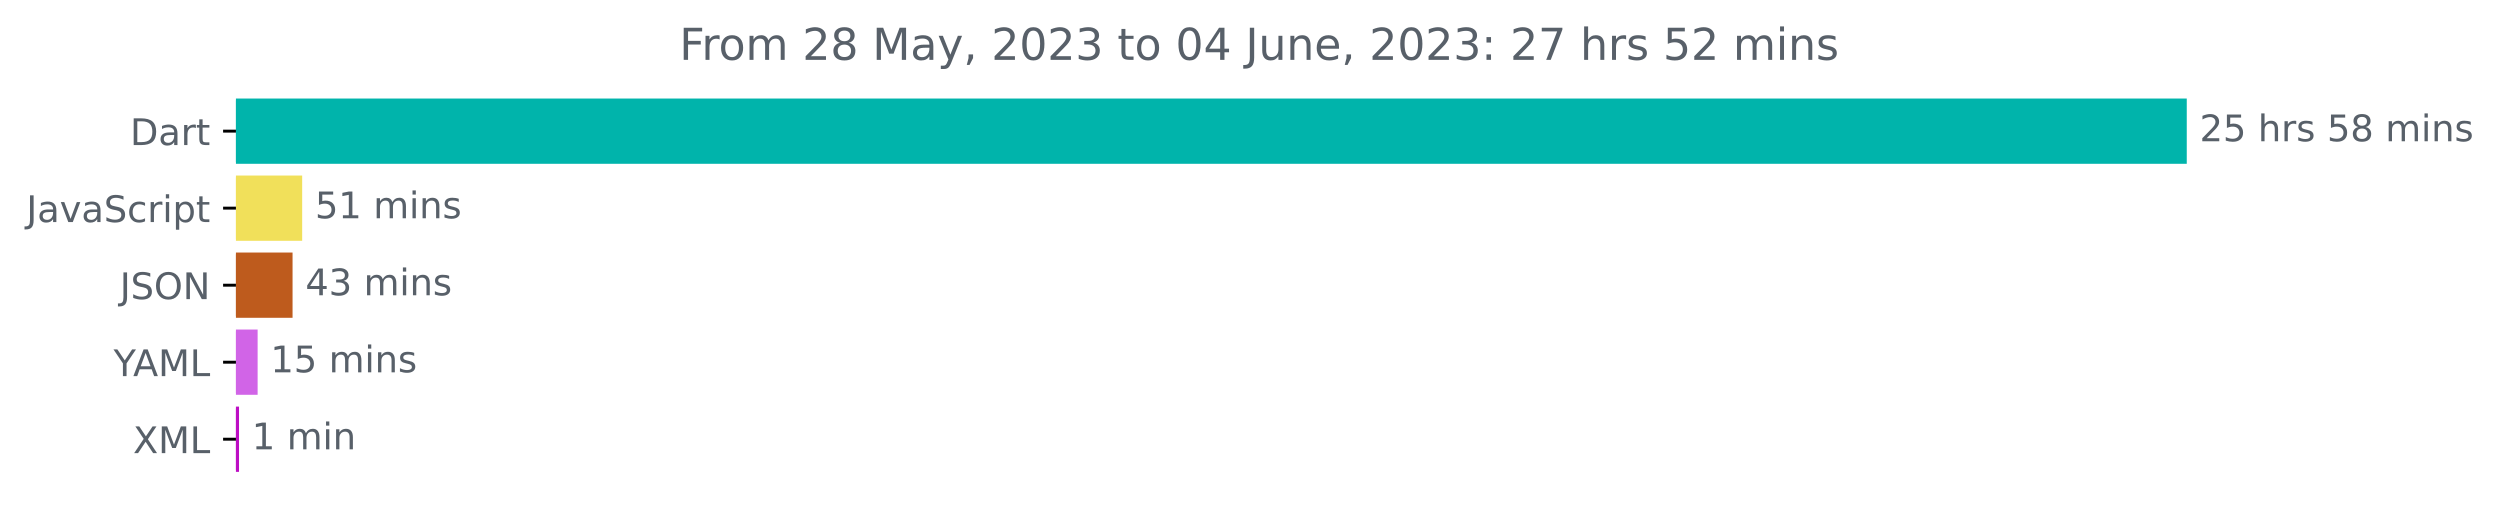
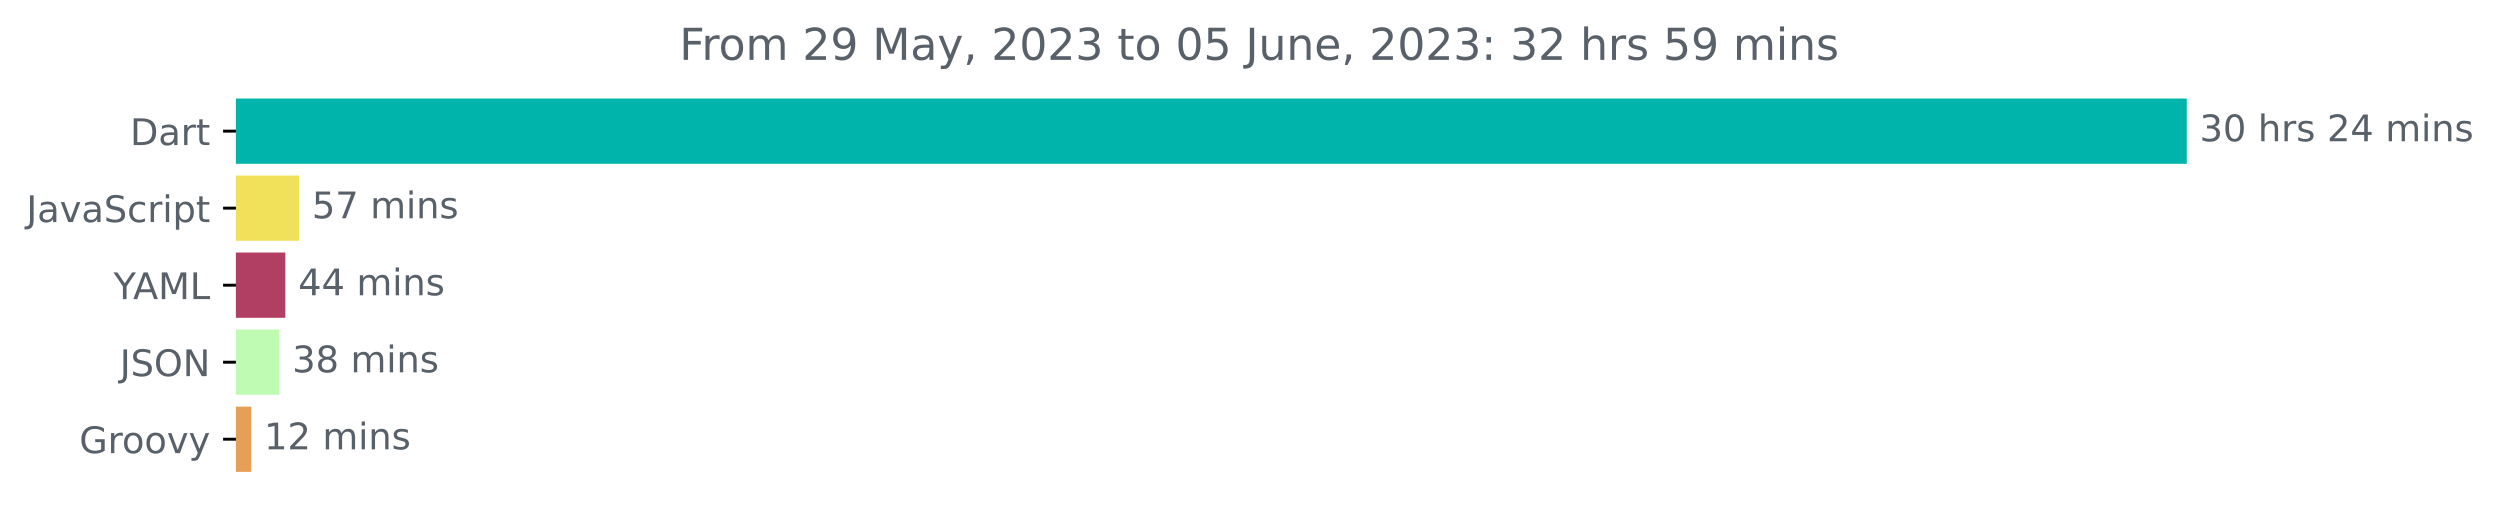
<svg xmlns="http://www.w3.org/2000/svg" xmlns:xlink="http://www.w3.org/1999/xlink" width="681.666pt" height="140.398pt" viewBox="0 0 681.666 140.398" version="1.1">
  <defs>
    <style type="text/css">*{stroke-linejoin: round; stroke-linecap: butt}</style>
  </defs>
  <g id="figure_1">
    <g id="patch_1">
      <path d="M -0 140.398  L 681.666 140.398  L 681.666 0  L -0 0  L -0 140.398  z " style="fill: none" />
    </g>
    <g id="axes_1">
      <g id="patch_2">
-         <path d="M 64.33 27.358  L 595.758 27.358  L 595.758 44.158  L 64.33 44.158  z " clip-path="url(#p9653a7c08b)" style="fill: #00b4ab; stroke: #00b4ab; stroke-linejoin: miter" />
+         <path d="M 64.33 27.358  L 595.758 27.358  L 595.758 44.158  L 64.33 44.158  z " clip-path="url(#pdaef90716a)" style="fill: #00b4ab; stroke: #00b4ab; stroke-linejoin: miter" />
      </g>
      <g id="patch_3">
-         <path d="M 64.33 48.358  L 81.894 48.358  L 81.894 65.158  L 64.33 65.158  z " clip-path="url(#p9653a7c08b)" style="fill: #f1e05a; stroke: #f1e05a; stroke-linejoin: miter" />
+         <path d="M 64.33 48.358  L 81.056 48.358  L 81.056 65.158  L 64.33 65.158  z " clip-path="url(#pdaef90716a)" style="fill: #f1e05a; stroke: #f1e05a; stroke-linejoin: miter" />
      </g>
      <g id="patch_4">
-         <path d="M 64.33 69.358  L 79.271 69.358  L 79.271 86.158  L 64.33 86.158  z " clip-path="url(#p9653a7c08b)" style="fill: #be5b1d; stroke: #be5b1d; stroke-linejoin: miter" />
+         <path d="M 64.33 69.358  L 77.307 69.358  L 77.307 86.158  L 64.33 86.158  z " clip-path="url(#pdaef90716a)" style="fill: #b13e63; stroke: #b13e63; stroke-linejoin: miter" />
      </g>
      <g id="patch_5">
-         <path d="M 64.33 90.358  L 69.747 90.358  L 69.747 107.158  L 64.33 107.158  z " clip-path="url(#p9653a7c08b)" style="fill: #d164e7; stroke: #d164e7; stroke-linejoin: miter" />
+         <path d="M 64.33 90.358  L 75.692 90.358  L 75.692 107.158  L 64.33 107.158  z " clip-path="url(#pdaef90716a)" style="fill: #c0fbb4; stroke: #c0fbb4; stroke-linejoin: miter" />
      </g>
      <g id="patch_6">
-         <path d="M 64.33 111.358  L 64.672 111.358  L 64.672 128.158  L 64.33 128.158  z " clip-path="url(#p9653a7c08b)" style="fill: #bd0ec4; stroke: #bd0ec4; stroke-linejoin: miter" />
+         <path d="M 64.33 111.358  L 68.021 111.358  L 68.021 128.158  L 64.33 128.158  z " clip-path="url(#pdaef90716a)" style="fill: #e69f56; stroke: #e69f56; stroke-linejoin: miter" />
      </g>
      <g id="matplotlib.axis_1" />
      <g id="matplotlib.axis_2">
        <g id="ytick_1">
          <g id="line2d_1">
            <defs>
-               <path id="mcb0a7f422e" d="M 0 0  L -3.5 0  " style="stroke: #000000; stroke-width: 0.8" />
+               <path id="m4b377f5295" d="M 0 0  L -3.5 0  " style="stroke: #000000; stroke-width: 0.8" />
            </defs>
            <g>
-               <use xlink:href="#mcb0a7f422e" x="64.33" y="35.758" style="stroke: #000000; stroke-width: 0.8" />
+               <use xlink:href="#m4b377f5295" x="64.33" y="35.758" style="stroke: #000000; stroke-width: 0.8" />
            </g>
          </g>
          <g id="text_1">
            <g style="fill: #586069" transform="translate(35.47031 39.55734)scale(0.1 -0.1)">
              <defs>
                <path id="DejaVuSans-44" d="M 1259 4147  L 1259 519  L 2022 519  Q 2988 519 3436 956  Q 3884 1394 3884 2338  Q 3884 3275 3436 3711  Q 2988 4147 2022 4147  L 1259 4147  z M 628 4666  L 1925 4666  Q 3281 4666 3915 4102  Q 4550 3538 4550 2338  Q 4550 1131 3912 565  Q 3275 0 1925 0  L 628 0  L 628 4666  z " transform="scale(0.015625)" />
                <path id="DejaVuSans-61" d="M 2194 1759  Q 1497 1759 1228 1600  Q 959 1441 959 1056  Q 959 750 1161 570  Q 1363 391 1709 391  Q 2188 391 2477 730  Q 2766 1069 2766 1631  L 2766 1759  L 2194 1759  z M 3341 1997  L 3341 0  L 2766 0  L 2766 531  Q 2569 213 2275 61  Q 1981 -91 1556 -91  Q 1019 -91 701 211  Q 384 513 384 1019  Q 384 1609 779 1909  Q 1175 2209 1959 2209  L 2766 2209  L 2766 2266  Q 2766 2663 2505 2880  Q 2244 3097 1772 3097  Q 1472 3097 1187 3025  Q 903 2953 641 2809  L 641 3341  Q 956 3463 1253 3523  Q 1550 3584 1831 3584  Q 2591 3584 2966 3190  Q 3341 2797 3341 1997  z " transform="scale(0.015625)" />
                <path id="DejaVuSans-72" d="M 2631 2963  Q 2534 3019 2420 3045  Q 2306 3072 2169 3072  Q 1681 3072 1420 2755  Q 1159 2438 1159 1844  L 1159 0  L 581 0  L 581 3500  L 1159 3500  L 1159 2956  Q 1341 3275 1631 3429  Q 1922 3584 2338 3584  Q 2397 3584 2469 3576  Q 2541 3569 2628 3553  L 2631 2963  z " transform="scale(0.015625)" />
                <path id="DejaVuSans-74" d="M 1172 4494  L 1172 3500  L 2356 3500  L 2356 3053  L 1172 3053  L 1172 1153  Q 1172 725 1289 603  Q 1406 481 1766 481  L 2356 481  L 2356 0  L 1766 0  Q 1100 0 847 248  Q 594 497 594 1153  L 594 3053  L 172 3053  L 172 3500  L 594 3500  L 594 4494  L 1172 4494  z " transform="scale(0.015625)" />
              </defs>
              <use xlink:href="#DejaVuSans-44" />
              <use xlink:href="#DejaVuSans-61" x="77.002" />
              <use xlink:href="#DejaVuSans-72" x="138.281" />
              <use xlink:href="#DejaVuSans-74" x="179.395" />
            </g>
          </g>
        </g>
        <g id="ytick_2">
          <g id="line2d_2">
            <g>
-               <use xlink:href="#mcb0a7f422e" x="64.33" y="56.758" style="stroke: #000000; stroke-width: 0.8" />
+               <use xlink:href="#m4b377f5295" x="64.33" y="56.758" style="stroke: #000000; stroke-width: 0.8" />
            </g>
          </g>
          <g id="text_2">
            <g style="fill: #586069" transform="translate(7.2 60.55734)scale(0.1 -0.1)">
              <defs>
                <path id="DejaVuSans-4a" d="M 628 4666  L 1259 4666  L 1259 325  Q 1259 -519 939 -900  Q 619 -1281 -91 -1281  L -331 -1281  L -331 -750  L -134 -750  Q 284 -750 456 -515  Q 628 -281 628 325  L 628 4666  z " transform="scale(0.015625)" />
                <path id="DejaVuSans-76" d="M 191 3500  L 800 3500  L 1894 563  L 2988 3500  L 3597 3500  L 2284 0  L 1503 0  L 191 3500  z " transform="scale(0.015625)" />
                <path id="DejaVuSans-53" d="M 3425 4513  L 3425 3897  Q 3066 4069 2747 4153  Q 2428 4238 2131 4238  Q 1616 4238 1336 4038  Q 1056 3838 1056 3469  Q 1056 3159 1242 3001  Q 1428 2844 1947 2747  L 2328 2669  Q 3034 2534 3370 2195  Q 3706 1856 3706 1288  Q 3706 609 3251 259  Q 2797 -91 1919 -91  Q 1588 -91 1214 -16  Q 841 59 441 206  L 441 856  Q 825 641 1194 531  Q 1563 422 1919 422  Q 2459 422 2753 634  Q 3047 847 3047 1241  Q 3047 1584 2836 1778  Q 2625 1972 2144 2069  L 1759 2144  Q 1053 2284 737 2584  Q 422 2884 422 3419  Q 422 4038 858 4394  Q 1294 4750 2059 4750  Q 2388 4750 2728 4690  Q 3069 4631 3425 4513  z " transform="scale(0.015625)" />
                <path id="DejaVuSans-63" d="M 3122 3366  L 3122 2828  Q 2878 2963 2633 3030  Q 2388 3097 2138 3097  Q 1578 3097 1268 2742  Q 959 2388 959 1747  Q 959 1106 1268 751  Q 1578 397 2138 397  Q 2388 397 2633 464  Q 2878 531 3122 666  L 3122 134  Q 2881 22 2623 -34  Q 2366 -91 2075 -91  Q 1284 -91 818 406  Q 353 903 353 1747  Q 353 2603 823 3093  Q 1294 3584 2113 3584  Q 2378 3584 2631 3529  Q 2884 3475 3122 3366  z " transform="scale(0.015625)" />
                <path id="DejaVuSans-69" d="M 603 3500  L 1178 3500  L 1178 0  L 603 0  L 603 3500  z M 603 4863  L 1178 4863  L 1178 4134  L 603 4134  L 603 4863  z " transform="scale(0.015625)" />
                <path id="DejaVuSans-70" d="M 1159 525  L 1159 -1331  L 581 -1331  L 581 3500  L 1159 3500  L 1159 2969  Q 1341 3281 1617 3432  Q 1894 3584 2278 3584  Q 2916 3584 3314 3078  Q 3713 2572 3713 1747  Q 3713 922 3314 415  Q 2916 -91 2278 -91  Q 1894 -91 1617 61  Q 1341 213 1159 525  z M 3116 1747  Q 3116 2381 2855 2742  Q 2594 3103 2138 3103  Q 1681 3103 1420 2742  Q 1159 2381 1159 1747  Q 1159 1113 1420 752  Q 1681 391 2138 391  Q 2594 391 2855 752  Q 3116 1113 3116 1747  z " transform="scale(0.015625)" />
              </defs>
              <use xlink:href="#DejaVuSans-4a" />
              <use xlink:href="#DejaVuSans-61" x="29.492" />
              <use xlink:href="#DejaVuSans-76" x="90.771" />
              <use xlink:href="#DejaVuSans-61" x="149.951" />
              <use xlink:href="#DejaVuSans-53" x="211.23" />
              <use xlink:href="#DejaVuSans-63" x="274.707" />
              <use xlink:href="#DejaVuSans-72" x="329.688" />
              <use xlink:href="#DejaVuSans-69" x="370.801" />
              <use xlink:href="#DejaVuSans-70" x="398.584" />
              <use xlink:href="#DejaVuSans-74" x="462.061" />
            </g>
          </g>
        </g>
        <g id="ytick_3">
          <g id="line2d_3">
            <g>
-               <use xlink:href="#mcb0a7f422e" x="64.33" y="77.758" style="stroke: #000000; stroke-width: 0.8" />
+               <use xlink:href="#m4b377f5295" x="64.33" y="77.758" style="stroke: #000000; stroke-width: 0.8" />
            </g>
          </g>
          <g id="text_3">
-             <g style="fill: #586069" transform="translate(32.67813 81.55734)scale(0.1 -0.1)">
+             <g style="fill: #586069" transform="translate(30.95625 81.55734)scale(0.1 -0.1)">
+               <defs>
+                 <path id="DejaVuSans-59" d="M -13 4666  L 666 4666  L 1959 2747  L 3244 4666  L 3922 4666  L 2272 2222  L 2272 0  L 1638 0  L 1638 2222  L -13 4666  z " transform="scale(0.015625)" />
+                 <path id="DejaVuSans-41" d="M 2188 4044  L 1331 1722  L 3047 1722  L 2188 4044  z M 1831 4666  L 2547 4666  L 4325 0  L 3669 0  L 3244 1197  L 1141 1197  L 716 0  L 50 0  L 1831 4666  z " transform="scale(0.015625)" />
+                 <path id="DejaVuSans-4d" d="M 628 4666  L 1569 4666  L 2759 1491  L 3956 4666  L 4897 4666  L 4897 0  L 4281 0  L 4281 4097  L 3078 897  L 2444 897  L 1241 4097  L 1241 0  L 628 0  L 628 4666  z " transform="scale(0.015625)" />
+                 <path id="DejaVuSans-4c" d="M 628 4666  L 1259 4666  L 1259 531  L 3531 531  L 3531 0  L 628 0  L 628 4666  z " transform="scale(0.015625)" />
+               </defs>
+               <use xlink:href="#DejaVuSans-59" />
+               <use xlink:href="#DejaVuSans-41" x="53.334" />
+               <use xlink:href="#DejaVuSans-4d" x="121.742" />
+               <use xlink:href="#DejaVuSans-4c" x="208.021" />
+             </g>
+           </g>
+         </g>
+         <g id="ytick_4">
+           <g id="line2d_4">
+             <g>
+               <use xlink:href="#m4b377f5295" x="64.33" y="98.758" style="stroke: #000000; stroke-width: 0.8" />
+             </g>
+           </g>
+           <g id="text_4">
+             <g style="fill: #586069" transform="translate(32.67813 102.5573)scale(0.1 -0.1)">
              <defs>
                <path id="DejaVuSans-4f" d="M 2522 4238  Q 1834 4238 1429 3725  Q 1025 3213 1025 2328  Q 1025 1447 1429 934  Q 1834 422 2522 422  Q 3209 422 3611 934  Q 4013 1447 4013 2328  Q 4013 3213 3611 3725  Q 3209 4238 2522 4238  z M 2522 4750  Q 3503 4750 4090 4092  Q 4678 3434 4678 2328  Q 4678 1225 4090 567  Q 3503 -91 2522 -91  Q 1538 -91 948 565  Q 359 1222 359 2328  Q 359 3434 948 4092  Q 1538 4750 2522 4750  z " transform="scale(0.015625)" />
                <path id="DejaVuSans-4e" d="M 628 4666  L 1478 4666  L 3547 763  L 3547 4666  L 4159 4666  L 4159 0  L 3309 0  L 1241 3903  L 1241 0  L 628 0  L 628 4666  z " transform="scale(0.015625)" />
              </defs>
              <use xlink:href="#DejaVuSans-4a" />
              <use xlink:href="#DejaVuSans-53" x="29.492" />
              <use xlink:href="#DejaVuSans-4f" x="92.969" />
              <use xlink:href="#DejaVuSans-4e" x="171.68" />
            </g>
          </g>
        </g>
-         <g id="ytick_4">
-           <g id="line2d_4">
-             <g>
-               <use xlink:href="#mcb0a7f422e" x="64.33" y="98.758" style="stroke: #000000; stroke-width: 0.8" />
-             </g>
-           </g>
-           <g id="text_4">
-             <g style="fill: #586069" transform="translate(30.95625 102.5573)scale(0.1 -0.1)">
-               <defs>
-                 <path id="DejaVuSans-59" d="M -13 4666  L 666 4666  L 1959 2747  L 3244 4666  L 3922 4666  L 2272 2222  L 2272 0  L 1638 0  L 1638 2222  L -13 4666  z " transform="scale(0.015625)" />
-                 <path id="DejaVuSans-41" d="M 2188 4044  L 1331 1722  L 3047 1722  L 2188 4044  z M 1831 4666  L 2547 4666  L 4325 0  L 3669 0  L 3244 1197  L 1141 1197  L 716 0  L 50 0  L 1831 4666  z " transform="scale(0.015625)" />
-                 <path id="DejaVuSans-4d" d="M 628 4666  L 1569 4666  L 2759 1491  L 3956 4666  L 4897 4666  L 4897 0  L 4281 0  L 4281 4097  L 3078 897  L 2444 897  L 1241 4097  L 1241 0  L 628 0  L 628 4666  z " transform="scale(0.015625)" />
-                 <path id="DejaVuSans-4c" d="M 628 4666  L 1259 4666  L 1259 531  L 3531 531  L 3531 0  L 628 0  L 628 4666  z " transform="scale(0.015625)" />
-               </defs>
-               <use xlink:href="#DejaVuSans-59" />
-               <use xlink:href="#DejaVuSans-41" x="53.334" />
-               <use xlink:href="#DejaVuSans-4d" x="121.742" />
-               <use xlink:href="#DejaVuSans-4c" x="208.021" />
-             </g>
-           </g>
-         </g>
        <g id="ytick_5">
          <g id="line2d_5">
            <g>
-               <use xlink:href="#mcb0a7f422e" x="64.33" y="119.758" style="stroke: #000000; stroke-width: 0.8" />
+               <use xlink:href="#m4b377f5295" x="64.33" y="119.758" style="stroke: #000000; stroke-width: 0.8" />
            </g>
          </g>
          <g id="text_5">
-             <g style="fill: #586069" transform="translate(36.27969 123.5573)scale(0.1 -0.1)">
-               <defs>
-                 <path id="DejaVuSans-58" d="M 403 4666  L 1081 4666  L 2241 2931  L 3406 4666  L 4084 4666  L 2584 2425  L 4184 0  L 3506 0  L 2194 1984  L 872 0  L 191 0  L 1856 2491  L 403 4666  z " transform="scale(0.015625)" />
-               </defs>
-               <use xlink:href="#DejaVuSans-58" />
-               <use xlink:href="#DejaVuSans-4d" x="68.506" />
-               <use xlink:href="#DejaVuSans-4c" x="154.785" />
+             <g style="fill: #586069" transform="translate(21.62031 123.5573)scale(0.1 -0.1)">
+               <defs>
+                 <path id="DejaVuSans-47" d="M 3809 666  L 3809 1919  L 2778 1919  L 2778 2438  L 4434 2438  L 4434 434  Q 4069 175 3628 42  Q 3188 -91 2688 -91  Q 1594 -91 976 548  Q 359 1188 359 2328  Q 359 3472 976 4111  Q 1594 4750 2688 4750  Q 3144 4750 3555 4637  Q 3966 4525 4313 4306  L 4313 3634  Q 3963 3931 3569 4081  Q 3175 4231 2741 4231  Q 1884 4231 1454 3753  Q 1025 3275 1025 2328  Q 1025 1384 1454 906  Q 1884 428 2741 428  Q 3075 428 3337 486  Q 3600 544 3809 666  z " transform="scale(0.015625)" />
+                 <path id="DejaVuSans-6f" d="M 1959 3097  Q 1497 3097 1228 2736  Q 959 2375 959 1747  Q 959 1119 1226 758  Q 1494 397 1959 397  Q 2419 397 2687 759  Q 2956 1122 2956 1747  Q 2956 2369 2687 2733  Q 2419 3097 1959 3097  z M 1959 3584  Q 2709 3584 3137 3096  Q 3566 2609 3566 1747  Q 3566 888 3137 398  Q 2709 -91 1959 -91  Q 1206 -91 779 398  Q 353 888 353 1747  Q 353 2609 779 3096  Q 1206 3584 1959 3584  z " transform="scale(0.015625)" />
+                 <path id="DejaVuSans-79" d="M 2059 -325  Q 1816 -950 1584 -1140  Q 1353 -1331 966 -1331  L 506 -1331  L 506 -850  L 844 -850  Q 1081 -850 1212 -737  Q 1344 -625 1503 -206  L 1606 56  L 191 3500  L 800 3500  L 1894 763  L 2988 3500  L 3597 3500  L 2059 -325  z " transform="scale(0.015625)" />
+               </defs>
+               <use xlink:href="#DejaVuSans-47" />
+               <use xlink:href="#DejaVuSans-72" x="77.49" />
+               <use xlink:href="#DejaVuSans-6f" x="116.354" />
+               <use xlink:href="#DejaVuSans-6f" x="177.535" />
+               <use xlink:href="#DejaVuSans-76" x="238.717" />
+               <use xlink:href="#DejaVuSans-79" x="297.896" />
            </g>
          </g>
        </g>
      </g>
      <g id="text_6">
        <g style="fill: #586069" transform="translate(599.7583 38.5175)scale(0.1 -0.1)">
          <defs>
-             <path id="DejaVuSans-32" d="M 1228 531  L 3431 531  L 3431 0  L 469 0  L 469 531  Q 828 903 1448 1529  Q 2069 2156 2228 2338  Q 2531 2678 2651 2914  Q 2772 3150 2772 3378  Q 2772 3750 2511 3984  Q 2250 4219 1831 4219  Q 1534 4219 1204 4116  Q 875 4013 500 3803  L 500 4441  Q 881 4594 1212 4672  Q 1544 4750 1819 4750  Q 2544 4750 2975 4387  Q 3406 4025 3406 3419  Q 3406 3131 3298 2873  Q 3191 2616 2906 2266  Q 2828 2175 2409 1742  Q 1991 1309 1228 531  z " transform="scale(0.015625)" />
-             <path id="DejaVuSans-35" d="M 691 4666  L 3169 4666  L 3169 4134  L 1269 4134  L 1269 2991  Q 1406 3038 1543 3061  Q 1681 3084 1819 3084  Q 2600 3084 3056 2656  Q 3513 2228 3513 1497  Q 3513 744 3044 326  Q 2575 -91 1722 -91  Q 1428 -91 1123 -41  Q 819 9 494 109  L 494 744  Q 775 591 1075 516  Q 1375 441 1709 441  Q 2250 441 2565 725  Q 2881 1009 2881 1497  Q 2881 1984 2565 2268  Q 2250 2553 1709 2553  Q 1456 2553 1204 2497  Q 953 2441 691 2322  L 691 4666  z " transform="scale(0.015625)" />
+             <path id="DejaVuSans-33" d="M 2597 2516  Q 3050 2419 3304 2112  Q 3559 1806 3559 1356  Q 3559 666 3084 287  Q 2609 -91 1734 -91  Q 1441 -91 1130 -33  Q 819 25 488 141  L 488 750  Q 750 597 1062 519  Q 1375 441 1716 441  Q 2309 441 2620 675  Q 2931 909 2931 1356  Q 2931 1769 2642 2001  Q 2353 2234 1838 2234  L 1294 2234  L 1294 2753  L 1863 2753  Q 2328 2753 2575 2939  Q 2822 3125 2822 3475  Q 2822 3834 2567 4026  Q 2313 4219 1838 4219  Q 1578 4219 1281 4162  Q 984 4106 628 3988  L 628 4550  Q 988 4650 1302 4700  Q 1616 4750 1894 4750  Q 2613 4750 3031 4423  Q 3450 4097 3450 3541  Q 3450 3153 3228 2886  Q 3006 2619 2597 2516  z " transform="scale(0.015625)" />
+             <path id="DejaVuSans-30" d="M 2034 4250  Q 1547 4250 1301 3770  Q 1056 3291 1056 2328  Q 1056 1369 1301 889  Q 1547 409 2034 409  Q 2525 409 2770 889  Q 3016 1369 3016 2328  Q 3016 3291 2770 3770  Q 2525 4250 2034 4250  z M 2034 4750  Q 2819 4750 3233 4129  Q 3647 3509 3647 2328  Q 3647 1150 3233 529  Q 2819 -91 2034 -91  Q 1250 -91 836 529  Q 422 1150 422 2328  Q 422 3509 836 4129  Q 1250 4750 2034 4750  z " transform="scale(0.015625)" />
            <path id="DejaVuSans-20" transform="scale(0.015625)" />
            <path id="DejaVuSans-68" d="M 3513 2113  L 3513 0  L 2938 0  L 2938 2094  Q 2938 2591 2744 2837  Q 2550 3084 2163 3084  Q 1697 3084 1428 2787  Q 1159 2491 1159 1978  L 1159 0  L 581 0  L 581 4863  L 1159 4863  L 1159 2956  Q 1366 3272 1645 3428  Q 1925 3584 2291 3584  Q 2894 3584 3203 3211  Q 3513 2838 3513 2113  z " transform="scale(0.015625)" />
            <path id="DejaVuSans-73" d="M 2834 3397  L 2834 2853  Q 2591 2978 2328 3040  Q 2066 3103 1784 3103  Q 1356 3103 1142 2972  Q 928 2841 928 2578  Q 928 2378 1081 2264  Q 1234 2150 1697 2047  L 1894 2003  Q 2506 1872 2764 1633  Q 3022 1394 3022 966  Q 3022 478 2636 193  Q 2250 -91 1575 -91  Q 1294 -91 989 -36  Q 684 19 347 128  L 347 722  Q 666 556 975 473  Q 1284 391 1588 391  Q 1994 391 2212 530  Q 2431 669 2431 922  Q 2431 1156 2273 1281  Q 2116 1406 1581 1522  L 1381 1569  Q 847 1681 609 1914  Q 372 2147 372 2553  Q 372 3047 722 3315  Q 1072 3584 1716 3584  Q 2034 3584 2315 3537  Q 2597 3491 2834 3397  z " transform="scale(0.015625)" />
-             <path id="DejaVuSans-38" d="M 2034 2216  Q 1584 2216 1326 1975  Q 1069 1734 1069 1313  Q 1069 891 1326 650  Q 1584 409 2034 409  Q 2484 409 2743 651  Q 3003 894 3003 1313  Q 3003 1734 2745 1975  Q 2488 2216 2034 2216  z M 1403 2484  Q 997 2584 770 2862  Q 544 3141 544 3541  Q 544 4100 942 4425  Q 1341 4750 2034 4750  Q 2731 4750 3128 4425  Q 3525 4100 3525 3541  Q 3525 3141 3298 2862  Q 3072 2584 2669 2484  Q 3125 2378 3379 2068  Q 3634 1759 3634 1313  Q 3634 634 3220 271  Q 2806 -91 2034 -91  Q 1263 -91 848 271  Q 434 634 434 1313  Q 434 1759 690 2068  Q 947 2378 1403 2484  z M 1172 3481  Q 1172 3119 1398 2916  Q 1625 2713 2034 2713  Q 2441 2713 2670 2916  Q 2900 3119 2900 3481  Q 2900 3844 2670 4047  Q 2441 4250 2034 4250  Q 1625 4250 1398 4047  Q 1172 3844 1172 3481  z " transform="scale(0.015625)" />
+             <path id="DejaVuSans-32" d="M 1228 531  L 3431 531  L 3431 0  L 469 0  L 469 531  Q 828 903 1448 1529  Q 2069 2156 2228 2338  Q 2531 2678 2651 2914  Q 2772 3150 2772 3378  Q 2772 3750 2511 3984  Q 2250 4219 1831 4219  Q 1534 4219 1204 4116  Q 875 4013 500 3803  L 500 4441  Q 881 4594 1212 4672  Q 1544 4750 1819 4750  Q 2544 4750 2975 4387  Q 3406 4025 3406 3419  Q 3406 3131 3298 2873  Q 3191 2616 2906 2266  Q 2828 2175 2409 1742  Q 1991 1309 1228 531  z " transform="scale(0.015625)" />
+             <path id="DejaVuSans-34" d="M 2419 4116  L 825 1625  L 2419 1625  L 2419 4116  z M 2253 4666  L 3047 4666  L 3047 1625  L 3713 1625  L 3713 1100  L 3047 1100  L 3047 0  L 2419 0  L 2419 1100  L 313 1100  L 313 1709  L 2253 4666  z " transform="scale(0.015625)" />
            <path id="DejaVuSans-6d" d="M 3328 2828  Q 3544 3216 3844 3400  Q 4144 3584 4550 3584  Q 5097 3584 5394 3201  Q 5691 2819 5691 2113  L 5691 0  L 5113 0  L 5113 2094  Q 5113 2597 4934 2840  Q 4756 3084 4391 3084  Q 3944 3084 3684 2787  Q 3425 2491 3425 1978  L 3425 0  L 2847 0  L 2847 2094  Q 2847 2600 2669 2842  Q 2491 3084 2119 3084  Q 1678 3084 1418 2786  Q 1159 2488 1159 1978  L 1159 0  L 581 0  L 581 3500  L 1159 3500  L 1159 2956  Q 1356 3278 1631 3431  Q 1906 3584 2284 3584  Q 2666 3584 2933 3390  Q 3200 3197 3328 2828  z " transform="scale(0.015625)" />
            <path id="DejaVuSans-6e" d="M 3513 2113  L 3513 0  L 2938 0  L 2938 2094  Q 2938 2591 2744 2837  Q 2550 3084 2163 3084  Q 1697 3084 1428 2787  Q 1159 2491 1159 1978  L 1159 0  L 581 0  L 581 3500  L 1159 3500  L 1159 2956  Q 1366 3272 1645 3428  Q 1925 3584 2291 3584  Q 2894 3584 3203 3211  Q 3513 2838 3513 2113  z " transform="scale(0.015625)" />
          </defs>
-           <use xlink:href="#DejaVuSans-32" />
-           <use xlink:href="#DejaVuSans-35" x="63.623" />
+           <use xlink:href="#DejaVuSans-33" />
+           <use xlink:href="#DejaVuSans-30" x="63.623" />
          <use xlink:href="#DejaVuSans-20" x="127.246" />
          <use xlink:href="#DejaVuSans-68" x="159.033" />
          <use xlink:href="#DejaVuSans-72" x="222.412" />
          <use xlink:href="#DejaVuSans-73" x="263.525" />
          <use xlink:href="#DejaVuSans-20" x="315.625" />
-           <use xlink:href="#DejaVuSans-35" x="347.412" />
-           <use xlink:href="#DejaVuSans-38" x="411.035" />
+           <use xlink:href="#DejaVuSans-32" x="347.412" />
+           <use xlink:href="#DejaVuSans-34" x="411.035" />
          <use xlink:href="#DejaVuSans-20" x="474.658" />
          <use xlink:href="#DejaVuSans-6d" x="506.445" />
          <use xlink:href="#DejaVuSans-69" x="603.857" />
          <use xlink:href="#DejaVuSans-6e" x="631.641" />
          <use xlink:href="#DejaVuSans-73" x="695.02" />
        </g>
      </g>
      <g id="text_7">
-         <g style="fill: #586069" transform="translate(85.8938 59.5175)scale(0.1 -0.1)">
+         <g style="fill: #586069" transform="translate(85.05579 59.5175)scale(0.1 -0.1)">
+           <defs>
+             <path id="DejaVuSans-35" d="M 691 4666  L 3169 4666  L 3169 4134  L 1269 4134  L 1269 2991  Q 1406 3038 1543 3061  Q 1681 3084 1819 3084  Q 2600 3084 3056 2656  Q 3513 2228 3513 1497  Q 3513 744 3044 326  Q 2575 -91 1722 -91  Q 1428 -91 1123 -41  Q 819 9 494 109  L 494 744  Q 775 591 1075 516  Q 1375 441 1709 441  Q 2250 441 2565 725  Q 2881 1009 2881 1497  Q 2881 1984 2565 2268  Q 2250 2553 1709 2553  Q 1456 2553 1204 2497  Q 953 2441 691 2322  L 691 4666  z " transform="scale(0.015625)" />
+             <path id="DejaVuSans-37" d="M 525 4666  L 3525 4666  L 3525 4397  L 1831 0  L 1172 0  L 2766 4134  L 525 4134  L 525 4666  z " transform="scale(0.015625)" />
+           </defs>
+           <use xlink:href="#DejaVuSans-35" />
+           <use xlink:href="#DejaVuSans-37" x="63.623" />
+           <use xlink:href="#DejaVuSans-20" x="127.246" />
+           <use xlink:href="#DejaVuSans-6d" x="159.033" />
+           <use xlink:href="#DejaVuSans-69" x="256.445" />
+           <use xlink:href="#DejaVuSans-6e" x="284.229" />
+           <use xlink:href="#DejaVuSans-73" x="347.607" />
+         </g>
+       </g>
+       <g id="text_8">
+         <g style="fill: #586069" transform="translate(81.30683 80.5175)scale(0.1 -0.1)">
+           <use xlink:href="#DejaVuSans-34" />
+           <use xlink:href="#DejaVuSans-34" x="63.623" />
+           <use xlink:href="#DejaVuSans-20" x="127.246" />
+           <use xlink:href="#DejaVuSans-6d" x="159.033" />
+           <use xlink:href="#DejaVuSans-69" x="256.445" />
+           <use xlink:href="#DejaVuSans-6e" x="284.229" />
+           <use xlink:href="#DejaVuSans-73" x="347.607" />
+         </g>
+       </g>
+       <g id="text_9">
+         <g style="fill: #586069" transform="translate(79.6919 101.5175)scale(0.1 -0.1)">
+           <defs>
+             <path id="DejaVuSans-38" d="M 2034 2216  Q 1584 2216 1326 1975  Q 1069 1734 1069 1313  Q 1069 891 1326 650  Q 1584 409 2034 409  Q 2484 409 2743 651  Q 3003 894 3003 1313  Q 3003 1734 2745 1975  Q 2488 2216 2034 2216  z M 1403 2484  Q 997 2584 770 2862  Q 544 3141 544 3541  Q 544 4100 942 4425  Q 1341 4750 2034 4750  Q 2731 4750 3128 4425  Q 3525 4100 3525 3541  Q 3525 3141 3298 2862  Q 3072 2584 2669 2484  Q 3125 2378 3379 2068  Q 3634 1759 3634 1313  Q 3634 634 3220 271  Q 2806 -91 2034 -91  Q 1263 -91 848 271  Q 434 634 434 1313  Q 434 1759 690 2068  Q 947 2378 1403 2484  z M 1172 3481  Q 1172 3119 1398 2916  Q 1625 2713 2034 2713  Q 2441 2713 2670 2916  Q 2900 3119 2900 3481  Q 2900 3844 2670 4047  Q 2441 4250 2034 4250  Q 1625 4250 1398 4047  Q 1172 3844 1172 3481  z " transform="scale(0.015625)" />
+           </defs>
+           <use xlink:href="#DejaVuSans-33" />
+           <use xlink:href="#DejaVuSans-38" x="63.623" />
+           <use xlink:href="#DejaVuSans-20" x="127.246" />
+           <use xlink:href="#DejaVuSans-6d" x="159.033" />
+           <use xlink:href="#DejaVuSans-69" x="256.445" />
+           <use xlink:href="#DejaVuSans-6e" x="284.229" />
+           <use xlink:href="#DejaVuSans-73" x="347.607" />
+         </g>
+       </g>
+       <g id="text_10">
+         <g style="fill: #586069" transform="translate(72.02097 122.5175)scale(0.1 -0.1)">
          <defs>
            <path id="DejaVuSans-31" d="M 794 531  L 1825 531  L 1825 4091  L 703 3866  L 703 4441  L 1819 4666  L 2450 4666  L 2450 531  L 3481 531  L 3481 0  L 794 0  L 794 531  z " transform="scale(0.015625)" />
          </defs>
-           <use xlink:href="#DejaVuSans-35" />
-           <use xlink:href="#DejaVuSans-31" x="63.623" />
-           <use xlink:href="#DejaVuSans-20" x="127.246" />
-           <use xlink:href="#DejaVuSans-6d" x="159.033" />
-           <use xlink:href="#DejaVuSans-69" x="256.445" />
-           <use xlink:href="#DejaVuSans-6e" x="284.229" />
-           <use xlink:href="#DejaVuSans-73" x="347.607" />
-         </g>
-       </g>
-       <g id="text_8">
-         <g style="fill: #586069" transform="translate(83.27059 80.5175)scale(0.1 -0.1)">
-           <defs>
-             <path id="DejaVuSans-34" d="M 2419 4116  L 825 1625  L 2419 1625  L 2419 4116  z M 2253 4666  L 3047 4666  L 3047 1625  L 3713 1625  L 3713 1100  L 3047 1100  L 3047 0  L 2419 0  L 2419 1100  L 313 1100  L 313 1709  L 2253 4666  z " transform="scale(0.015625)" />
-             <path id="DejaVuSans-33" d="M 2597 2516  Q 3050 2419 3304 2112  Q 3559 1806 3559 1356  Q 3559 666 3084 287  Q 2609 -91 1734 -91  Q 1441 -91 1130 -33  Q 819 25 488 141  L 488 750  Q 750 597 1062 519  Q 1375 441 1716 441  Q 2309 441 2620 675  Q 2931 909 2931 1356  Q 2931 1769 2642 2001  Q 2353 2234 1838 2234  L 1294 2234  L 1294 2753  L 1863 2753  Q 2328 2753 2575 2939  Q 2822 3125 2822 3475  Q 2822 3834 2567 4026  Q 2313 4219 1838 4219  Q 1578 4219 1281 4162  Q 984 4106 628 3988  L 628 4550  Q 988 4650 1302 4700  Q 1616 4750 1894 4750  Q 2613 4750 3031 4423  Q 3450 4097 3450 3541  Q 3450 3153 3228 2886  Q 3006 2619 2597 2516  z " transform="scale(0.015625)" />
-           </defs>
-           <use xlink:href="#DejaVuSans-34" />
-           <use xlink:href="#DejaVuSans-33" x="63.623" />
-           <use xlink:href="#DejaVuSans-20" x="127.246" />
-           <use xlink:href="#DejaVuSans-6d" x="159.033" />
-           <use xlink:href="#DejaVuSans-69" x="256.445" />
-           <use xlink:href="#DejaVuSans-6e" x="284.229" />
-           <use xlink:href="#DejaVuSans-73" x="347.607" />
-         </g>
-       </g>
-       <g id="text_9">
-         <g style="fill: #586069" transform="translate(73.74719 101.5175)scale(0.1 -0.1)">
          <use xlink:href="#DejaVuSans-31" />
-           <use xlink:href="#DejaVuSans-35" x="63.623" />
-           <use xlink:href="#DejaVuSans-20" x="127.246" />
-           <use xlink:href="#DejaVuSans-6d" x="159.033" />
-           <use xlink:href="#DejaVuSans-69" x="256.445" />
-           <use xlink:href="#DejaVuSans-6e" x="284.229" />
-           <use xlink:href="#DejaVuSans-73" x="347.607" />
-         </g>
-       </g>
-       <g id="text_10">
-         <g style="fill: #586069" transform="translate(68.67185 122.5175)scale(0.1 -0.1)">
-           <use xlink:href="#DejaVuSans-31" />
-           <use xlink:href="#DejaVuSans-20" x="63.623" />
-           <use xlink:href="#DejaVuSans-6d" x="95.41" />
-           <use xlink:href="#DejaVuSans-69" x="192.822" />
-           <use xlink:href="#DejaVuSans-6e" x="220.605" />
+           <use xlink:href="#DejaVuSans-32" x="63.623" />
+           <use xlink:href="#DejaVuSans-20" x="127.246" />
+           <use xlink:href="#DejaVuSans-6d" x="159.033" />
+           <use xlink:href="#DejaVuSans-69" x="256.445" />
+           <use xlink:href="#DejaVuSans-6e" x="284.229" />
+           <use xlink:href="#DejaVuSans-73" x="347.607" />
        </g>
      </g>
      <g id="text_11">
        <g style="fill: #586069" transform="translate(185.2466 16.31812)scale(0.12 -0.12)">
          <defs>
            <path id="DejaVuSans-46" d="M 628 4666  L 3309 4666  L 3309 4134  L 1259 4134  L 1259 2759  L 3109 2759  L 3109 2228  L 1259 2228  L 1259 0  L 628 0  L 628 4666  z " transform="scale(0.015625)" />
-             <path id="DejaVuSans-6f" d="M 1959 3097  Q 1497 3097 1228 2736  Q 959 2375 959 1747  Q 959 1119 1226 758  Q 1494 397 1959 397  Q 2419 397 2687 759  Q 2956 1122 2956 1747  Q 2956 2369 2687 2733  Q 2419 3097 1959 3097  z M 1959 3584  Q 2709 3584 3137 3096  Q 3566 2609 3566 1747  Q 3566 888 3137 398  Q 2709 -91 1959 -91  Q 1206 -91 779 398  Q 353 888 353 1747  Q 353 2609 779 3096  Q 1206 3584 1959 3584  z " transform="scale(0.015625)" />
-             <path id="DejaVuSans-79" d="M 2059 -325  Q 1816 -950 1584 -1140  Q 1353 -1331 966 -1331  L 506 -1331  L 506 -850  L 844 -850  Q 1081 -850 1212 -737  Q 1344 -625 1503 -206  L 1606 56  L 191 3500  L 800 3500  L 1894 763  L 2988 3500  L 3597 3500  L 2059 -325  z " transform="scale(0.015625)" />
+             <path id="DejaVuSans-39" d="M 703 97  L 703 672  Q 941 559 1184 500  Q 1428 441 1663 441  Q 2288 441 2617 861  Q 2947 1281 2994 2138  Q 2813 1869 2534 1725  Q 2256 1581 1919 1581  Q 1219 1581 811 2004  Q 403 2428 403 3163  Q 403 3881 828 4315  Q 1253 4750 1959 4750  Q 2769 4750 3195 4129  Q 3622 3509 3622 2328  Q 3622 1225 3098 567  Q 2575 -91 1691 -91  Q 1453 -91 1209 -44  Q 966 3 703 97  z M 1959 2075  Q 2384 2075 2632 2365  Q 2881 2656 2881 3163  Q 2881 3666 2632 3958  Q 2384 4250 1959 4250  Q 1534 4250 1286 3958  Q 1038 3666 1038 3163  Q 1038 2656 1286 2365  Q 1534 2075 1959 2075  z " transform="scale(0.015625)" />
            <path id="DejaVuSans-2c" d="M 750 794  L 1409 794  L 1409 256  L 897 -744  L 494 -744  L 750 256  L 750 794  z " transform="scale(0.015625)" />
-             <path id="DejaVuSans-30" d="M 2034 4250  Q 1547 4250 1301 3770  Q 1056 3291 1056 2328  Q 1056 1369 1301 889  Q 1547 409 2034 409  Q 2525 409 2770 889  Q 3016 1369 3016 2328  Q 3016 3291 2770 3770  Q 2525 4250 2034 4250  z M 2034 4750  Q 2819 4750 3233 4129  Q 3647 3509 3647 2328  Q 3647 1150 3233 529  Q 2819 -91 2034 -91  Q 1250 -91 836 529  Q 422 1150 422 2328  Q 422 3509 836 4129  Q 1250 4750 2034 4750  z " transform="scale(0.015625)" />
            <path id="DejaVuSans-75" d="M 544 1381  L 544 3500  L 1119 3500  L 1119 1403  Q 1119 906 1312 657  Q 1506 409 1894 409  Q 2359 409 2629 706  Q 2900 1003 2900 1516  L 2900 3500  L 3475 3500  L 3475 0  L 2900 0  L 2900 538  Q 2691 219 2414 64  Q 2138 -91 1772 -91  Q 1169 -91 856 284  Q 544 659 544 1381  z M 1991 3584  L 1991 3584  z " transform="scale(0.015625)" />
            <path id="DejaVuSans-65" d="M 3597 1894  L 3597 1613  L 953 1613  Q 991 1019 1311 708  Q 1631 397 2203 397  Q 2534 397 2845 478  Q 3156 559 3463 722  L 3463 178  Q 3153 47 2828 -22  Q 2503 -91 2169 -91  Q 1331 -91 842 396  Q 353 884 353 1716  Q 353 2575 817 3079  Q 1281 3584 2069 3584  Q 2775 3584 3186 3129  Q 3597 2675 3597 1894  z M 3022 2063  Q 3016 2534 2758 2815  Q 2500 3097 2075 3097  Q 1594 3097 1305 2825  Q 1016 2553 972 2059  L 3022 2063  z " transform="scale(0.015625)" />
            <path id="DejaVuSans-3a" d="M 750 794  L 1409 794  L 1409 0  L 750 0  L 750 794  z M 750 3309  L 1409 3309  L 1409 2516  L 750 2516  L 750 3309  z " transform="scale(0.015625)" />
-             <path id="DejaVuSans-37" d="M 525 4666  L 3525 4666  L 3525 4397  L 1831 0  L 1172 0  L 2766 4134  L 525 4134  L 525 4666  z " transform="scale(0.015625)" />
          </defs>
          <use xlink:href="#DejaVuSans-46" />
          <use xlink:href="#DejaVuSans-72" x="50.27" />
          <use xlink:href="#DejaVuSans-6f" x="89.133" />
          <use xlink:href="#DejaVuSans-6d" x="150.314" />
          <use xlink:href="#DejaVuSans-20" x="247.727" />
          <use xlink:href="#DejaVuSans-32" x="279.514" />
-           <use xlink:href="#DejaVuSans-38" x="343.137" />
+           <use xlink:href="#DejaVuSans-39" x="343.137" />
          <use xlink:href="#DejaVuSans-20" x="406.76" />
          <use xlink:href="#DejaVuSans-4d" x="438.547" />
          <use xlink:href="#DejaVuSans-61" x="524.826" />
          <use xlink:href="#DejaVuSans-79" x="586.105" />
          <use xlink:href="#DejaVuSans-2c" x="645.285" />
          <use xlink:href="#DejaVuSans-20" x="677.072" />
          <use xlink:href="#DejaVuSans-32" x="708.859" />
          <use xlink:href="#DejaVuSans-30" x="772.482" />
          <use xlink:href="#DejaVuSans-32" x="836.105" />
          <use xlink:href="#DejaVuSans-33" x="899.729" />
          <use xlink:href="#DejaVuSans-20" x="963.352" />
          <use xlink:href="#DejaVuSans-74" x="995.139" />
          <use xlink:href="#DejaVuSans-6f" x="1034.348" />
          <use xlink:href="#DejaVuSans-20" x="1095.529" />
          <use xlink:href="#DejaVuSans-30" x="1127.316" />
-           <use xlink:href="#DejaVuSans-34" x="1190.939" />
+           <use xlink:href="#DejaVuSans-35" x="1190.939" />
          <use xlink:href="#DejaVuSans-20" x="1254.562" />
          <use xlink:href="#DejaVuSans-4a" x="1286.35" />
          <use xlink:href="#DejaVuSans-75" x="1315.842" />
          <use xlink:href="#DejaVuSans-6e" x="1379.221" />
          <use xlink:href="#DejaVuSans-65" x="1442.6" />
          <use xlink:href="#DejaVuSans-2c" x="1504.123" />
          <use xlink:href="#DejaVuSans-20" x="1535.91" />
          <use xlink:href="#DejaVuSans-32" x="1567.697" />
          <use xlink:href="#DejaVuSans-30" x="1631.32" />
          <use xlink:href="#DejaVuSans-32" x="1694.943" />
          <use xlink:href="#DejaVuSans-33" x="1758.566" />
          <use xlink:href="#DejaVuSans-3a" x="1822.189" />
          <use xlink:href="#DejaVuSans-20" x="1855.881" />
-           <use xlink:href="#DejaVuSans-32" x="1887.668" />
-           <use xlink:href="#DejaVuSans-37" x="1951.291" />
+           <use xlink:href="#DejaVuSans-33" x="1887.668" />
+           <use xlink:href="#DejaVuSans-32" x="1951.291" />
          <use xlink:href="#DejaVuSans-20" x="2014.914" />
          <use xlink:href="#DejaVuSans-68" x="2046.701" />
          <use xlink:href="#DejaVuSans-72" x="2110.08" />
          <use xlink:href="#DejaVuSans-73" x="2151.193" />
          <use xlink:href="#DejaVuSans-20" x="2203.293" />
          <use xlink:href="#DejaVuSans-35" x="2235.08" />
-           <use xlink:href="#DejaVuSans-32" x="2298.703" />
+           <use xlink:href="#DejaVuSans-39" x="2298.703" />
          <use xlink:href="#DejaVuSans-20" x="2362.326" />
          <use xlink:href="#DejaVuSans-6d" x="2394.113" />
          <use xlink:href="#DejaVuSans-69" x="2491.525" />
          <use xlink:href="#DejaVuSans-6e" x="2519.309" />
          <use xlink:href="#DejaVuSans-73" x="2582.688" />
        </g>
      </g>
    </g>
  </g>
  <defs>
-     <clipPath id="p9653a7c08b">
+     <clipPath id="pdaef90716a">
      <rect x="64.33" y="22.318" width="558" height="110.88" />
    </clipPath>
  </defs>
</svg>
